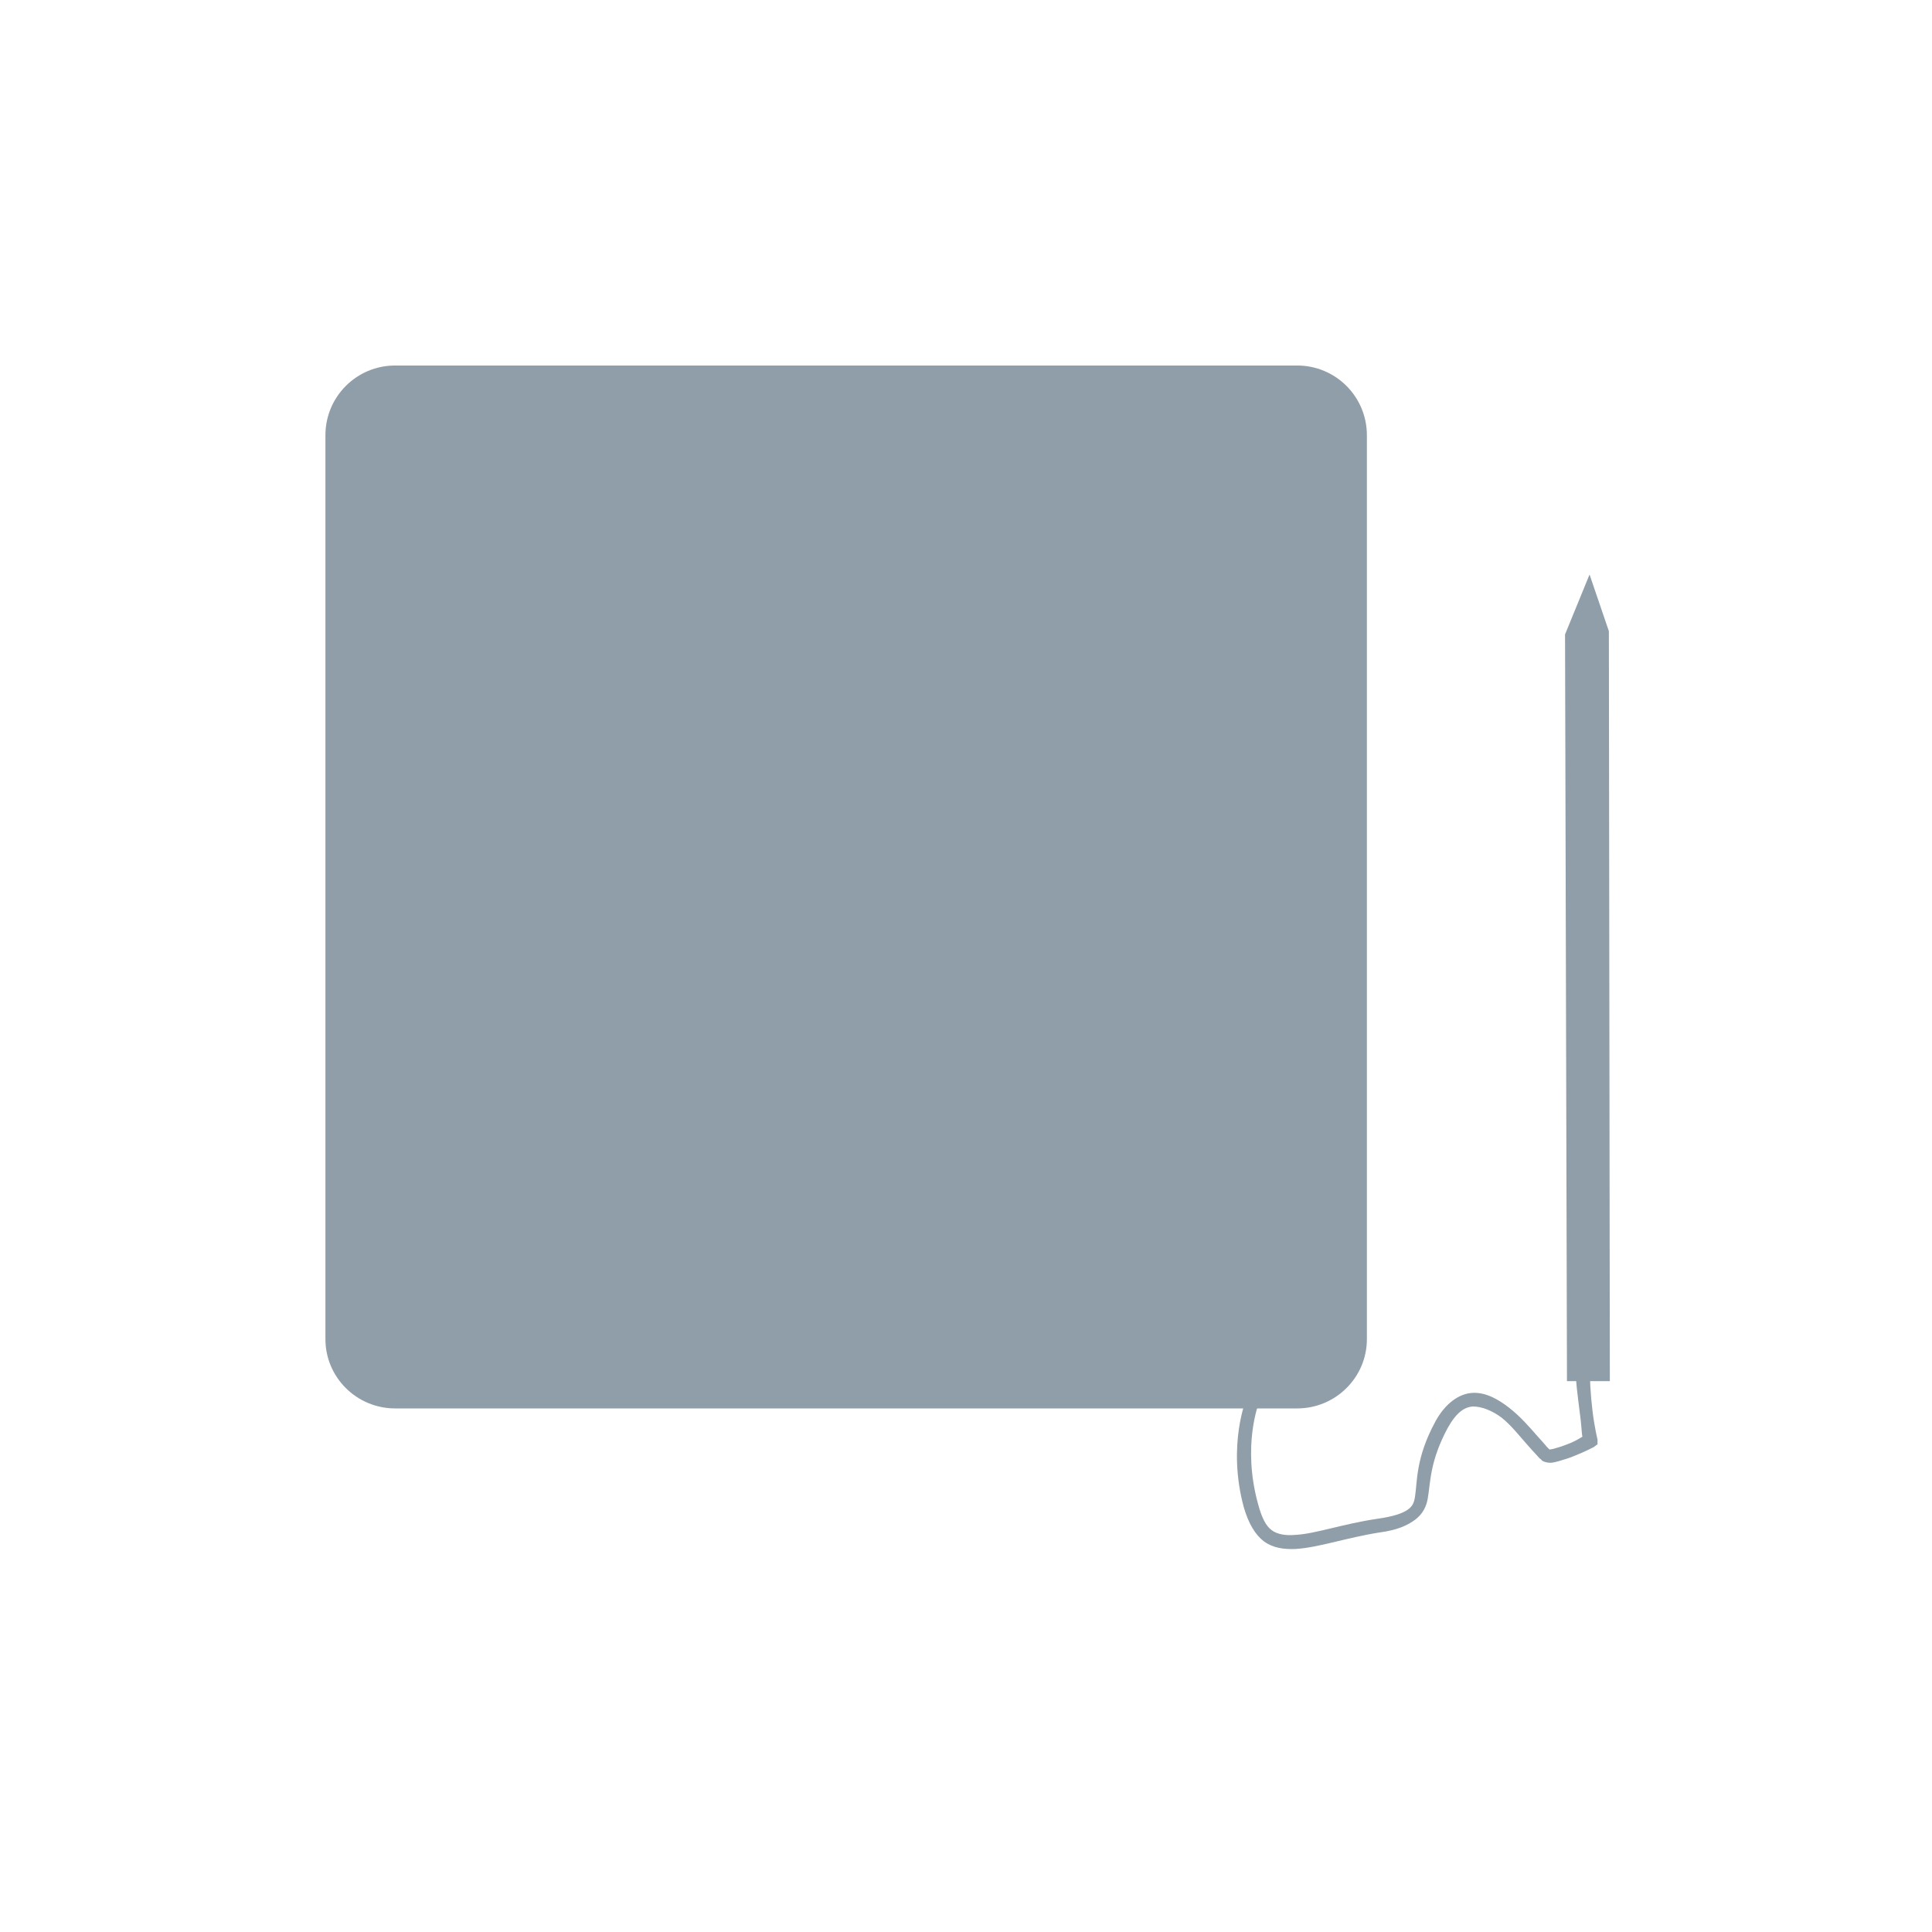
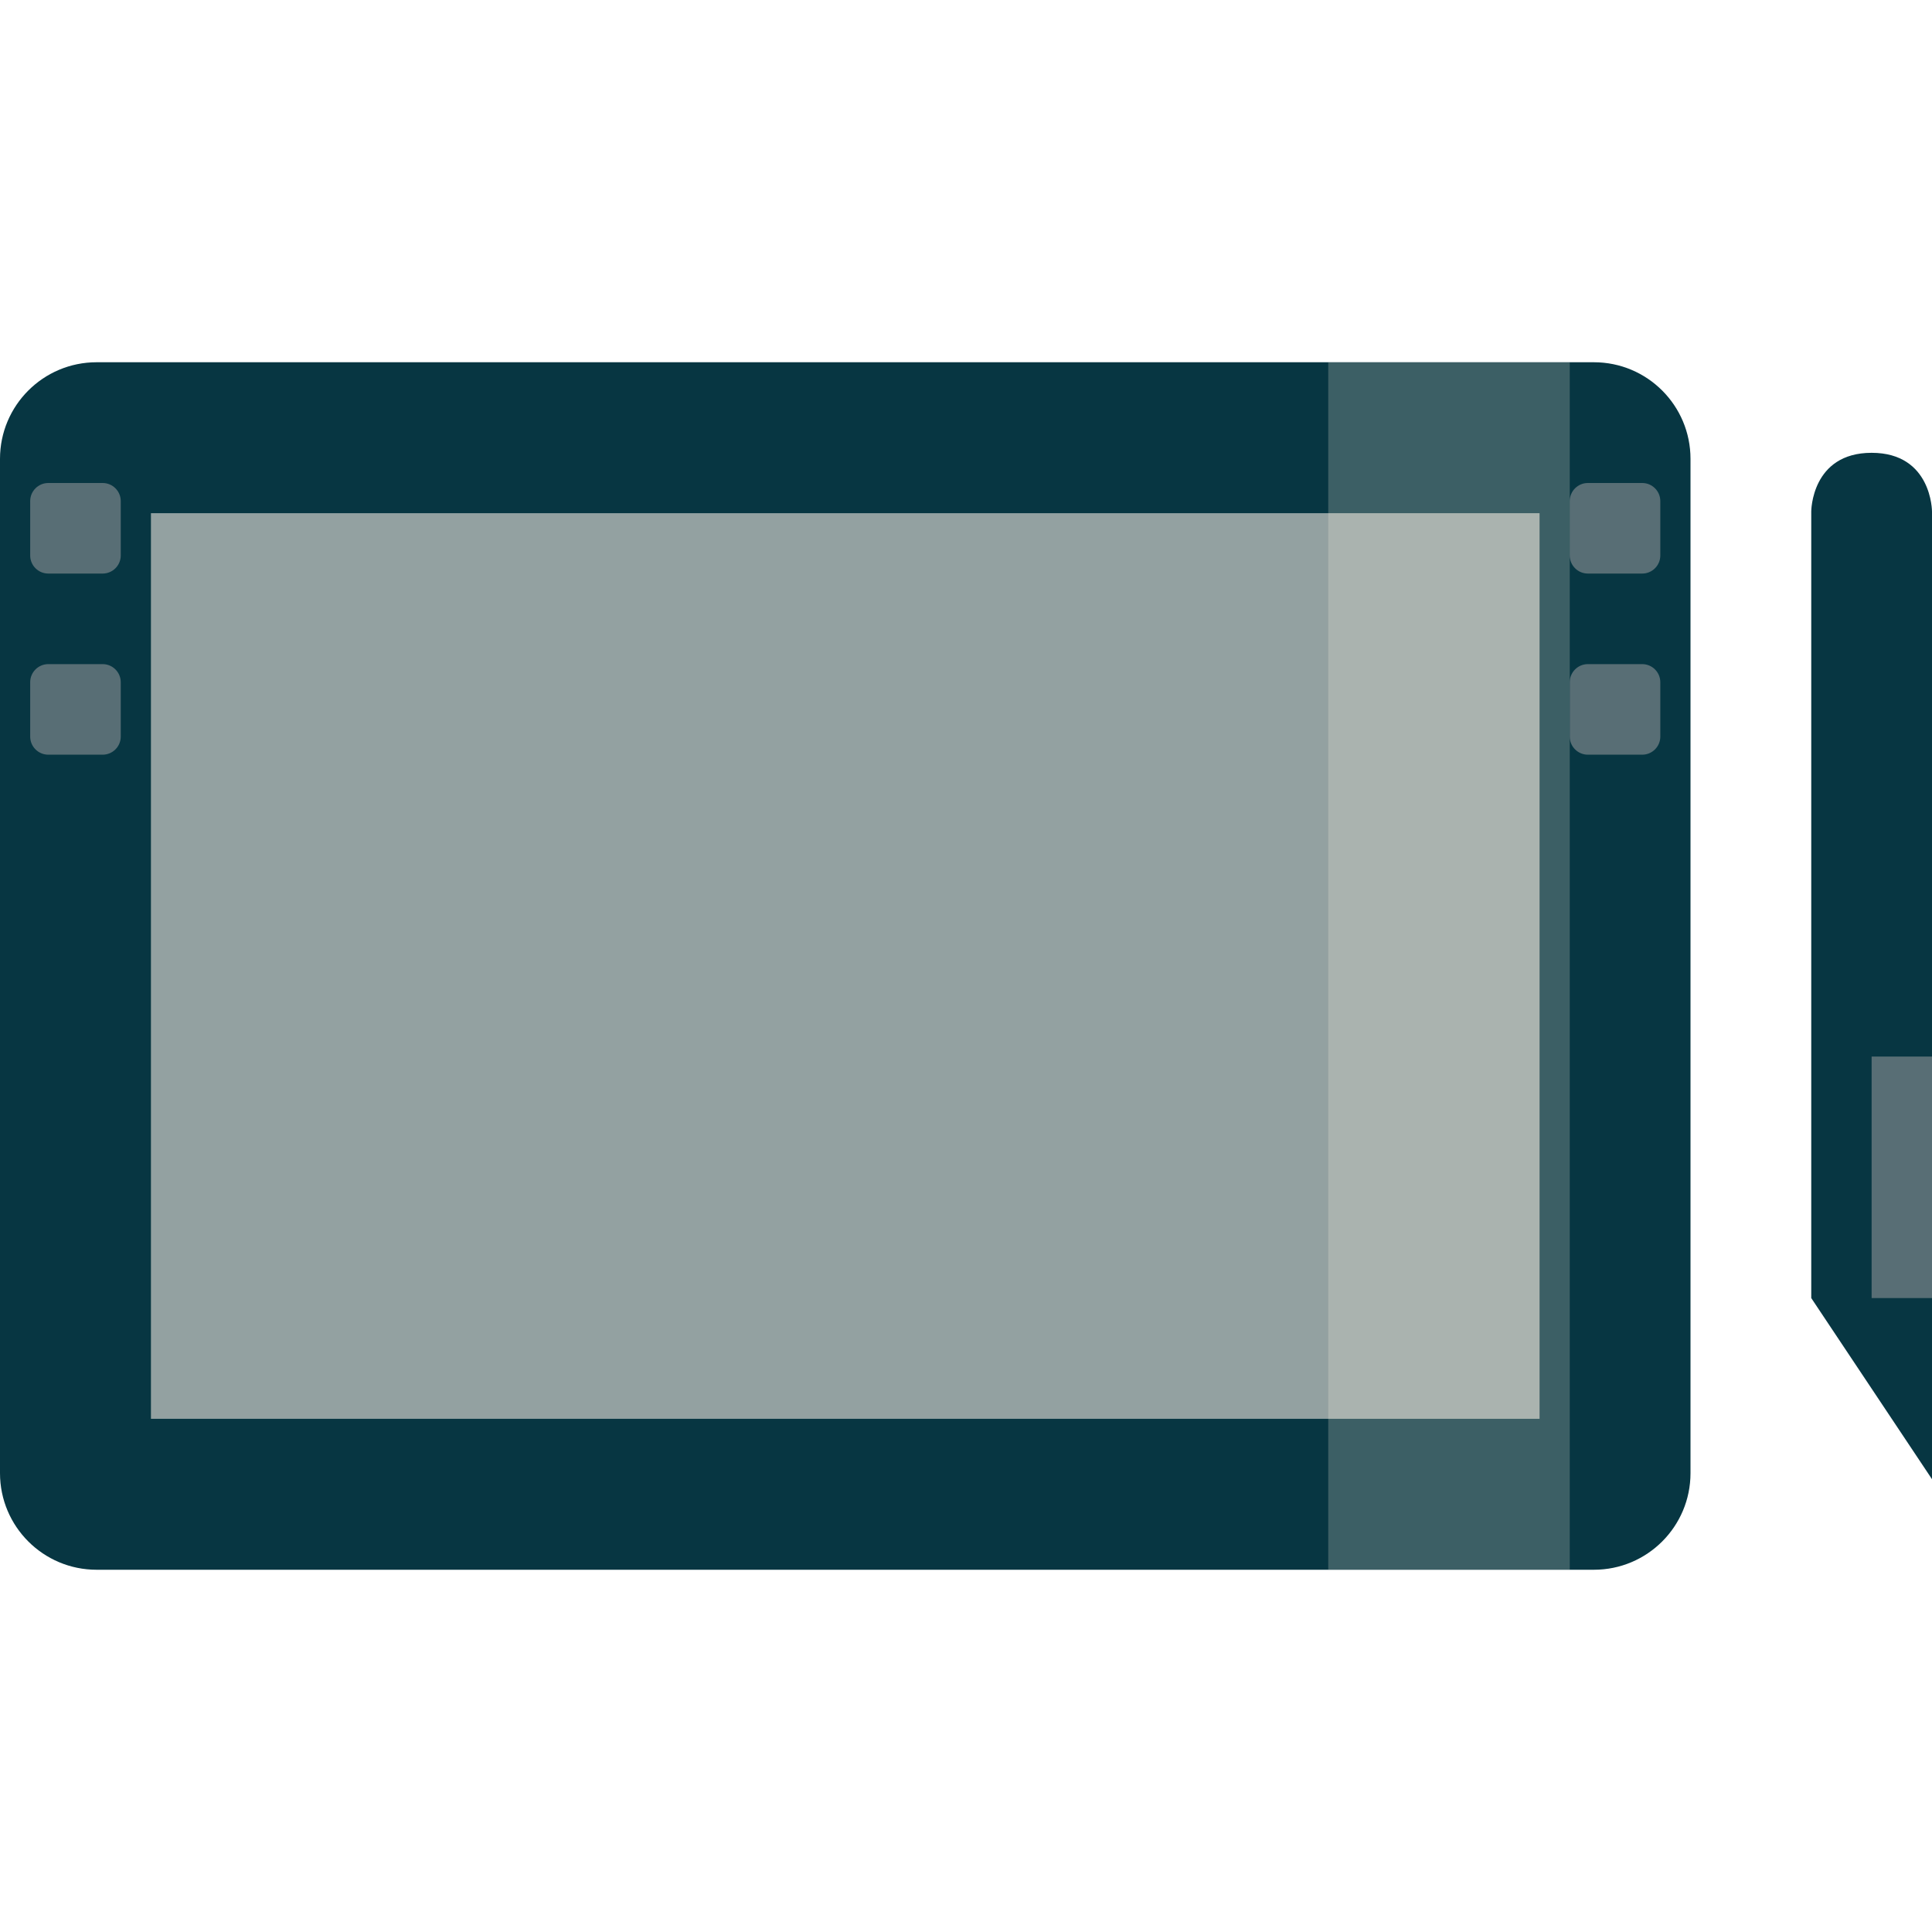
- <svg xmlns="http://www.w3.org/2000/svg" width="16" height="16" viewBox="0 0 16 16">
-   <g style="fill:#909ea9">
-     <path d="M 3.273 3.027 L 10.742 3.027 C 11.062 3.027 11.32 3.285 11.32 3.605 L 11.32 11.09 C 11.32 11.406 11.062 11.664 10.742 11.664 L 3.273 11.664 C 2.953 11.664 2.695 11.406 2.695 11.09 L 2.695 3.605 C 2.695 3.285 2.953 3.027 3.273 3.027 Z " />
-     <path d="M 12.977 11.438 L 12.961 5.254 L 13.164 4.758 L 13.324 5.227 L 13.332 11.438 Z " />
-     <path d="M 13.051 11.348 C 13.047 11.426 13.066 11.559 13.082 11.691 C 13.098 11.801 13.098 11.871 13.105 11.898 C 13.078 11.914 13.055 11.93 13 11.953 C 12.961 11.969 12.918 11.984 12.887 11.992 C 12.852 12.004 12.828 12.004 12.832 12.004 C 12.828 12 12.824 11.996 12.812 11.984 C 12.793 11.961 12.762 11.926 12.73 11.891 C 12.668 11.82 12.59 11.73 12.5 11.66 C 12.41 11.59 12.309 11.531 12.199 11.535 C 12.086 11.539 11.969 11.621 11.887 11.773 C 11.723 12.074 11.738 12.273 11.719 12.391 C 11.711 12.449 11.695 12.477 11.656 12.504 C 11.617 12.531 11.543 12.559 11.406 12.578 C 11.117 12.621 10.891 12.703 10.73 12.711 C 10.648 12.719 10.578 12.707 10.531 12.672 C 10.484 12.637 10.449 12.57 10.418 12.453 C 10.285 11.969 10.426 11.617 10.426 11.617 L 10.324 11.578 C 10.324 11.578 10.16 11.965 10.301 12.484 C 10.34 12.617 10.395 12.711 10.469 12.766 C 10.543 12.82 10.633 12.832 10.73 12.828 C 10.922 12.816 11.152 12.734 11.426 12.691 C 11.57 12.672 11.656 12.633 11.719 12.586 C 11.781 12.539 11.812 12.48 11.824 12.41 C 11.848 12.273 11.84 12.105 11.988 11.828 C 12.062 11.695 12.129 11.652 12.199 11.648 C 12.27 11.648 12.355 11.68 12.438 11.742 C 12.52 11.809 12.586 11.895 12.645 11.961 C 12.676 11.996 12.707 12.031 12.73 12.055 C 12.742 12.07 12.75 12.078 12.762 12.086 C 12.77 12.098 12.777 12.102 12.801 12.109 C 12.848 12.121 12.875 12.109 12.918 12.098 C 12.957 12.086 13 12.074 13.043 12.055 C 13.125 12.023 13.199 11.984 13.199 11.984 L 13.23 11.961 L 13.23 11.922 C 13.23 11.922 13.203 11.812 13.188 11.68 C 13.172 11.551 13.164 11.395 13.168 11.348 Z " />
-   </g>
+ <svg xmlns="http://www.w3.org/2000/svg" xmlns:xlink="http://www.w3.org/1999/xlink" width="16" height="16" id="svg2" version="1.1">
+   <defs id="defs4">
+     <clipPath id="clipPath6">
+       <rect width="42" x="307" y="223" rx="9" height="42" transform="matrix(0,1,-1,0,0,0)" id="rect8" style="color:#bebebe;fill:url(#3)" />
+     </clipPath>
+     <clipPath id="clipPath10">
+       <rect width="240" x="24" y="36" rx="50" height="240" id="rect12" style="color:#bebebe;fill:#986767" />
+     </clipPath>
+     <clipPath id="clipPath14">
+       <rect width="16" x="432" y="116" rx="2" height="16" id="rect16" style="color:#bebebe;opacity:0.2;fill:#6d6d6d" />
+     </clipPath>
+     <clipPath id="clipPath18">
+       <path d="m 98.031,23.191 c -41.492,1.052 -74.844,35.068 -74.844,76.812 0,42.407 34.406,76.812 76.812,76.812 42.407,0 76.812,-34.406 76.812,-76.812 0,-42.407 -34.406,-76.812 -76.812,-76.812 -0.663,0 -1.31,-0.017 -1.969,0 z M 100,50.66 c 27.245,0 49.344,22.099 49.344,49.344 -1e-5,27.245 -22.099,49.344 -49.344,49.344 -27.245,-1e-5 -49.344,-22.099 -49.344,-49.344 0,-27.245 22.099,-49.344 49.344,-49.344 z" id="path20" />
+     </clipPath>
+     <clipPath id="clipPath22">
+       <path d="m 152,204 a 8,8 0 1 1 -16,0 8,8 0 1 1 16,0 z" id="path24" />
+     </clipPath>
+     <clipPath id="clipPath26">
+       <path d="m 145,215 c 33.137,0 60,-26.863 60,-60 0,-33.137 -26.863,-60 -60,-60 -33.137,0 -60,26.863 -60,60 0,12.507 3.829,24.106 10.375,33.719 L 89,211 111.281,204.625 C 120.894,211.172 132.493,215 145,215 Z" id="path28" />
+     </clipPath>
+     <clipPath id="clipPath30">
+       <rect width="16" x="432" y="116" rx="3" height="16" id="rect32" style="color:#bebebe" />
+     </clipPath>
+     <clipPath id="clipPath34">
+       <path d="m 144,70 c -49.706,0 -90,40.294 -90,90 0,49.706 40.294,90 90,90 49.706,0 90,-40.294 90,-90 0,-49.706 -40.294,-90 -90,-90 z m 0,32.188 c 32.033,0 58,25.967 58,58 0,32.033 -25.967,58 -58,58 -32.033,0 -58,-25.967 -58,-58 0,-32.033 25.967,-58 58,-58 z" id="path36" />
+     </clipPath>
+     <clipPath id="clipPath38">
+       <rect width="22" x="433" y="77" rx="3" height="22" id="rect40" style="color:#bebebe;opacity:0.2;fill:#6d6d6d" />
+     </clipPath>
+     <clipPath id="clipPath42">
+       <rect width="30" x="433" y="29" rx="4" height="30" id="rect44" style="color:#bebebe;opacity:0.2;fill:#6d6d6d" />
+     </clipPath>
+     <clipPath id="clipPath46">
+       <rect width="90" x="307" y="31" rx="18.75" height="90" id="rect48" style="color:#bebebe;fill:url(#1)" />
+     </clipPath>
+     <clipPath id="clipPath50">
+       <rect width="60" x="306" y="142" rx="12.5" height="60" transform="matrix(0,-1,1,0,0,0)" id="rect52" style="color:#bebebe;fill:url(#0)" />
+     </clipPath>
+     <clipPath id="clipPath54">
+       <rect width="30" x="433" y="29" rx="6" height="30" id="rect56" style="color:#bebebe" />
+     </clipPath>
+     <clipPath id="clipPath58">
+       <rect width="22" x="433" y="77" rx="5" height="22" id="rect60" style="color:#bebebe" />
+     </clipPath>
+     <clipPath id="clipPath62">
+       <rect width="22" x="433" y="77" rx="4" height="22" id="rect64" style="color:#bebebe" />
+     </clipPath>
+     <clipPath id="clipPath66">
+       <rect width="20" x="434" y="78" rx="4" height="20" id="rect68" style="color:#bebebe" />
+     </clipPath>
+     <linearGradient gradientTransform="matrix(-1,0,0,-1,289,315)" xlink:href="#2" y1="40" y2="276" x1="265" x2="264" gradientUnits="userSpaceOnUse" id="linearGradient70" />
+     <linearGradient gradientTransform="matrix(0.25,0,0,0.25,300,132)" id="0" xlink:href="#2" y1="230" y2="90" x2="0" gradientUnits="userSpaceOnUse" />
+     <linearGradient gradientTransform="matrix(0.375,0,0,0.375,298,16)" id="1" xlink:href="#2" y1="230" y2="90" x2="0" gradientUnits="userSpaceOnUse" />
+     <linearGradient id="2">
+       <stop stop-color="#151515" id="stop75" />
+       <stop offset="1" stop-color="#222" id="stop77" />
+     </linearGradient>
+     <linearGradient gradientTransform="matrix(0.175,0,0,0.175,302.8,216)" id="3" xlink:href="#2" y1="280" y2="40" x2="0" gradientUnits="userSpaceOnUse" />
+     <linearGradient xlink:href="#5" id="4" y1="46.752" x2="0" y2="-24.433" gradientUnits="userSpaceOnUse" />
+     <linearGradient id="5">
+       <stop stop-color="#cdcdcd" id="stop82" />
+       <stop offset="1" stop-color="#e2e2e2" id="stop84" />
+     </linearGradient>
+   </defs>
+   <rect style="fill:#073642;fill-opacity:1;stroke:none" id="rect3083" width="14" height="10" x="0" y="3" ry="0.8" rx="0.8" />
+   <rect style="fill:#93a1a1;fill-opacity:1;stroke:none" id="rect3085" width="11.5" height="7.5" x="1.25" y="4.25" />
+   <rect rx="0.15" ry="0.15" y="4" x="13" height="0.75" width="0.75" id="rect4187" style="fill:#586e75;fill-opacity:1;stroke:none" />
+   <rect style="fill:#fdf6e3;fill-opacity:0.217;stroke:none" id="rect3132" width="2" height="10" x="11" y="3" />
+   <path style="fill:#073642;fill-opacity:1;stroke:none" d="m 16,12.25 -1,-1.5 0,-6.514 C 15,4.236 15,3.75 15.5,3.75 16,3.75 16,4.236 16,4.236 L 16,10.75 Z" id="path3902" />
+   <rect style="fill:#586e75;fill-opacity:1;stroke:none" id="rect3904" width="2" height="0.5" x="-10.75" y="15.5" transform="matrix(0,-1,1,0,0,0)" />
+   <rect style="fill:#586e75;fill-opacity:1;stroke:none" id="rect4210" width="0.75" height="0.75" x="13" y="5.5" ry="0.15" rx="0.15" />
+   <rect style="fill:#586e75;fill-opacity:1;stroke:none" id="rect4212" width="0.75" height="0.75" x="0.25" y="4" ry="0.15" rx="0.15" />
+   <rect rx="0.15" ry="0.15" y="5.5" x="0.25" height="0.75" width="0.75" id="rect4214" style="fill:#586e75;fill-opacity:1;stroke:none" />
</svg>
